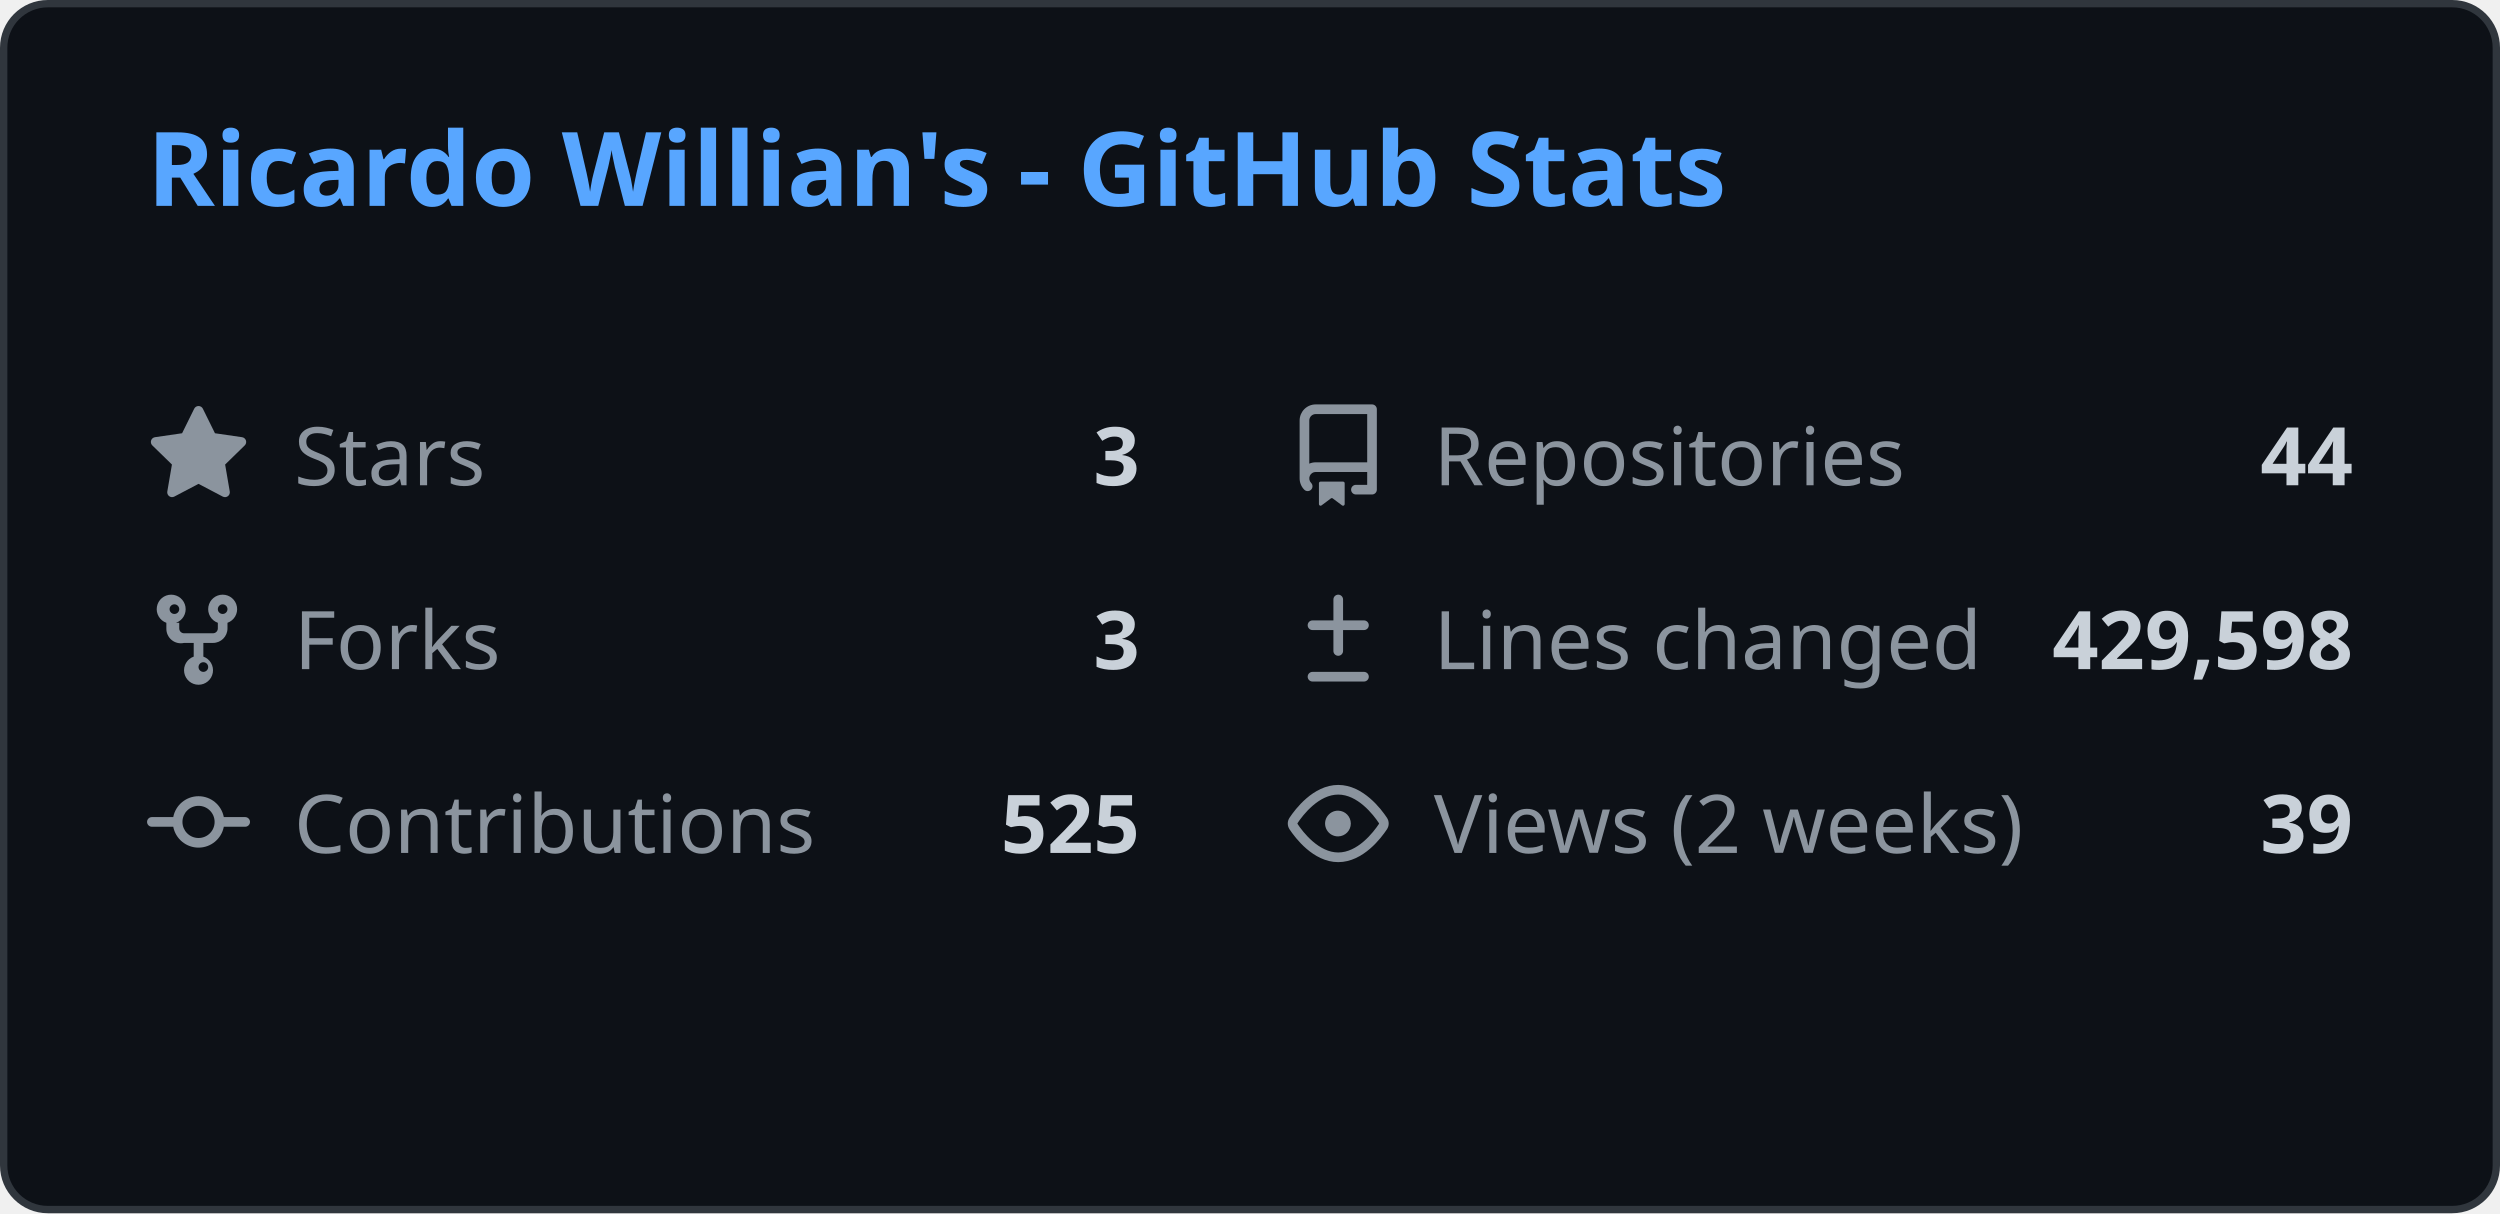
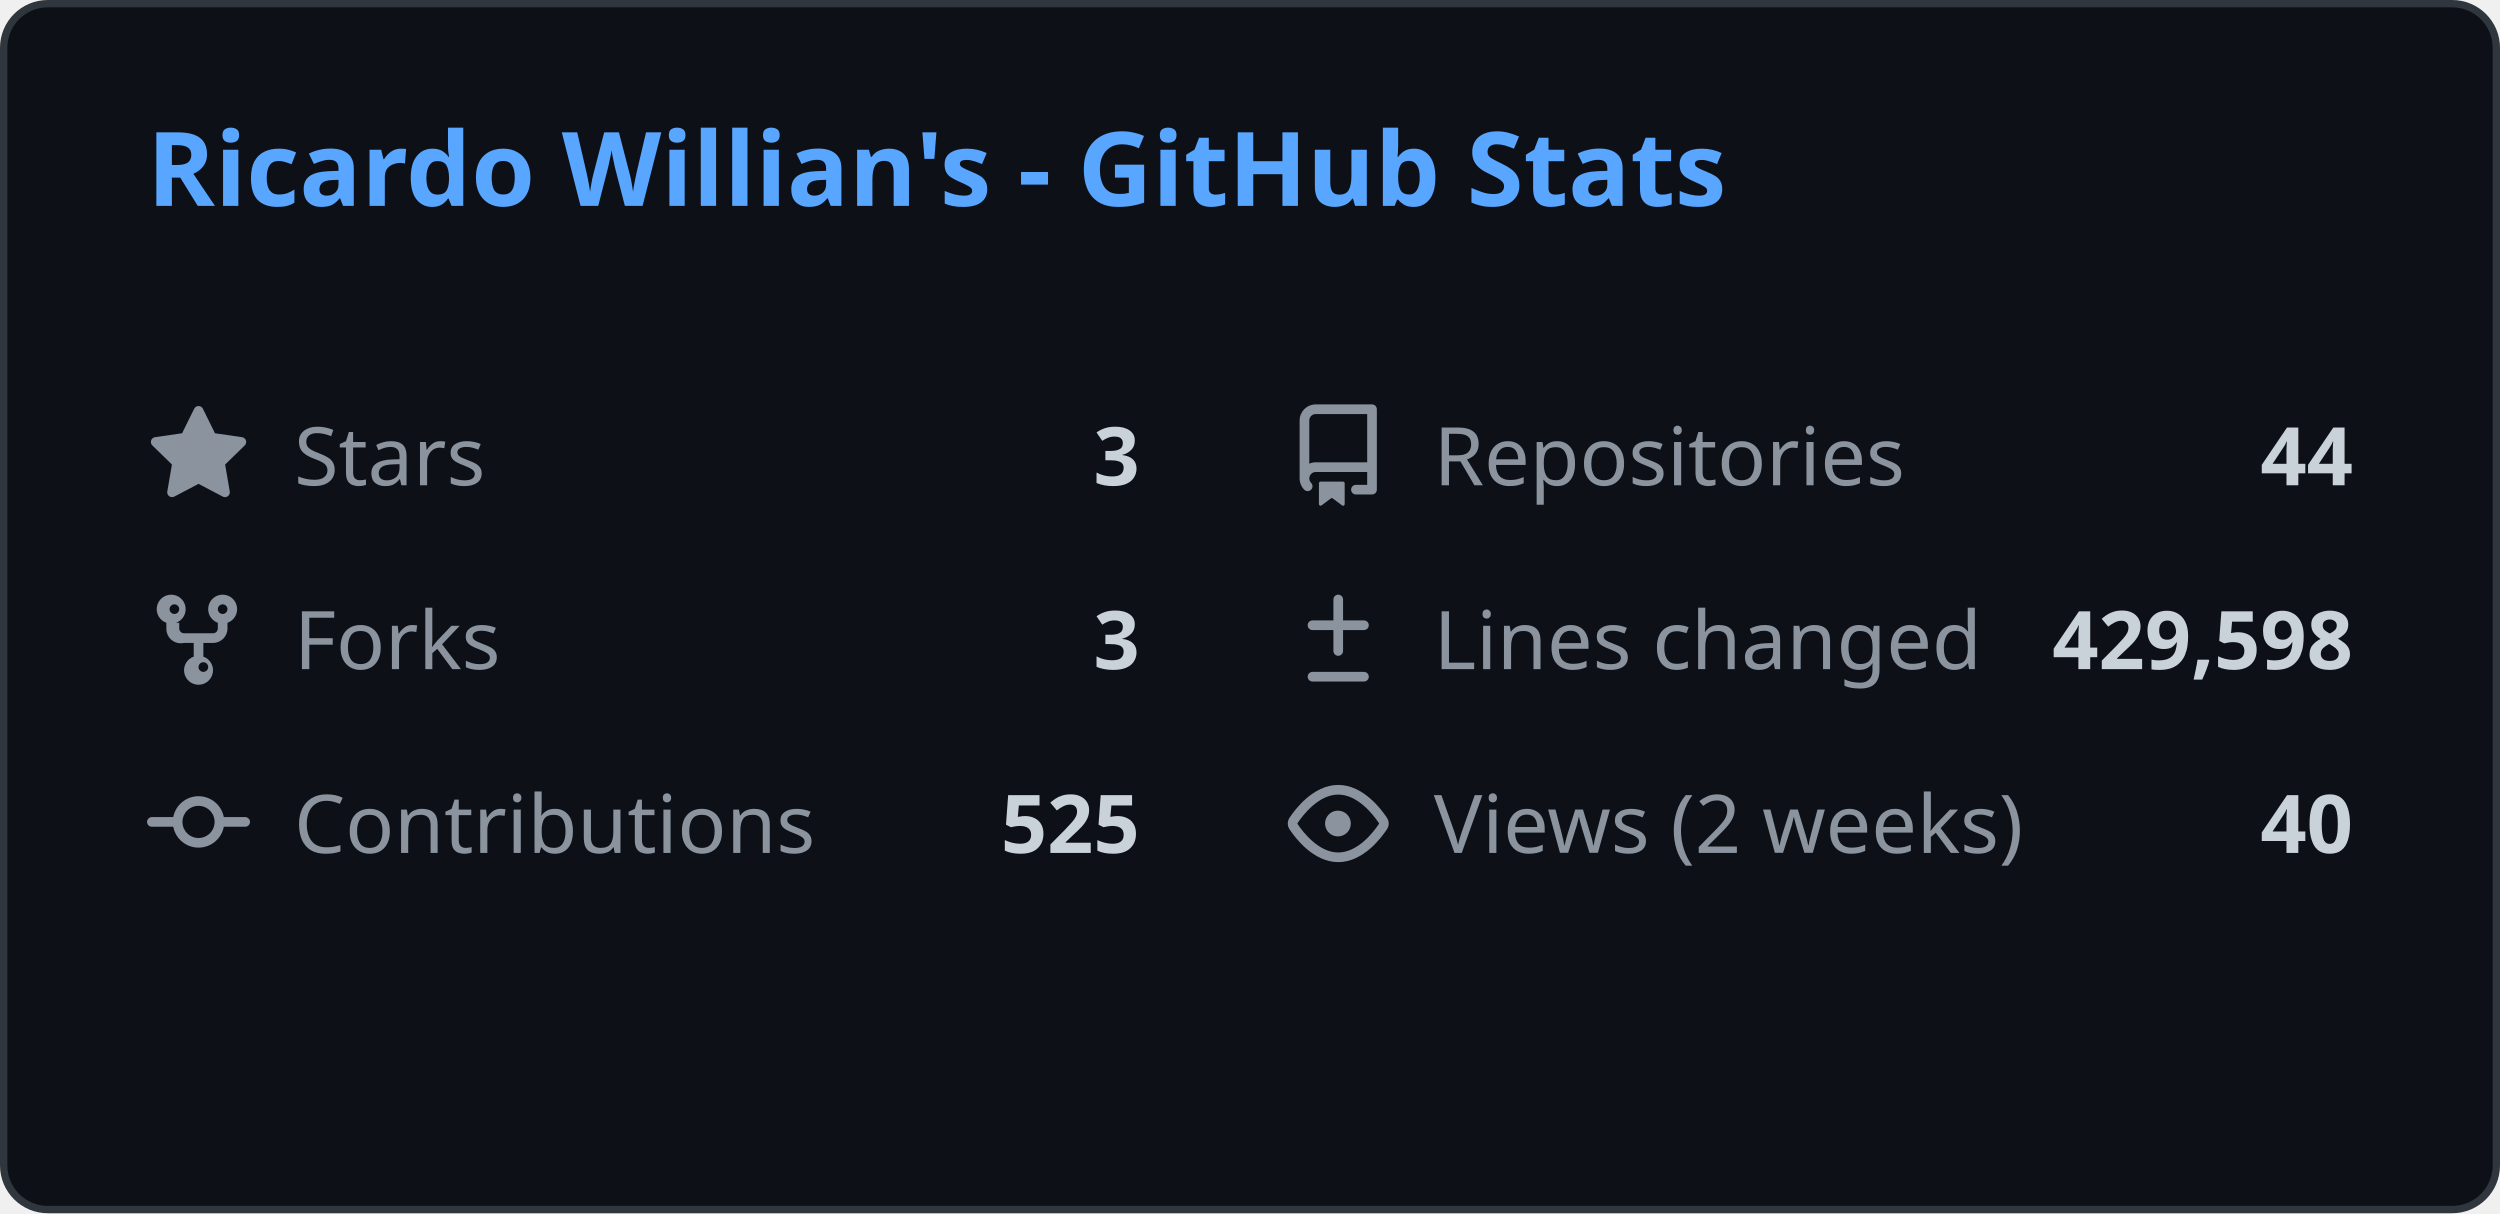
<svg xmlns="http://www.w3.org/2000/svg" width="340" height="165" viewBox="0 0 340 165" fill="none">
  <style>
    .header { font: 600 14px 'Segoe UI', Ubuntu, Sans-Serif; fill: #58a6ff; }
    .stat-label { font: 400 11px 'Segoe UI', Ubuntu, Sans-Serif; fill: #8b949e; }
    .stat-value { font: 600 11px 'Segoe UI', Ubuntu, Sans-Serif; fill: #c9d1d9; }
    .icon { fill: #8b949e; }
    
    @media (prefers-color-scheme: light) {
      .header { fill: #0969da; }
      .stat-label { fill: #57606a; }
      .stat-value { fill: #1f2328; }
      .icon { fill: #57606a; }
      rect.bg { fill: #ffffff !important; stroke: #d0d7de !important; }
    }
  </style>
  <rect class="bg" x="0.5" y="0.5" rx="6" width="339" height="164" fill="#0d1117" stroke="#30363d" />
  <g transform="translate(20, 28)">
    <text class="header">Ricardo Willian's - GitHub Stats</text>
  </g>
  <g transform="translate(20, 55)">
    <svg class="icon" viewBox="0 0 16 16" width="14" height="14">
      <path d="M8 .25a.75.75 0 01.673.418l1.882 3.815 4.21.612a.75.75 0 01.416 1.279l-3.046 2.97.719 4.192a.75.75 0 01-1.088.791L8 12.347l-3.766 1.98a.75.75 0 01-1.088-.79l.72-4.194L.818 6.374a.75.75 0 01.416-1.28l4.21-.611L7.327.668A.75.75 0 018 .25z" />
    </svg>
    <text class="stat-label" x="20" y="11">Stars</text>
    <text class="stat-value" x="135" y="11" text-anchor="end">3</text>
  </g>
  <g transform="translate(175, 55)">
    <svg class="icon" viewBox="0 0 16 16" width="14" height="14">
      <path d="M2 2.5A2.5 2.5 0 014.5 0h8.75a.75.75 0 01.75.75v12.5a.75.75 0 01-.75.75h-2.5a.75.75 0 110-1.5h1.75v-2h-8a1 1 0 00-.714 1.7.75.75 0 01-1.072 1.05A2.495 2.495 0 012 11.5v-9zm10.5-1H4.5a1 1 0 00-1 1v6.708A2.486 2.486 0 014.5 9h8V1.5zM5 12.25v3.25a.25.25 0 00.4.2l1.45-1.087a.25.25 0 01.3 0L8.6 15.7a.25.25 0 00.4-.2v-3.25a.25.25 0 00-.25-.25h-3.5a.25.25 0 00-.25.25z" />
    </svg>
    <text class="stat-label" x="20" y="11">Repositories</text>
    <text class="stat-value" x="145" y="11" text-anchor="end">44</text>
  </g>
  <g transform="translate(20, 80)">
    <svg class="icon" viewBox="0 0 16 16" width="14" height="14">
      <path d="M5 5.372v.878c0 .414.336.75.75.75h4.5a.75.75 0 00.75-.75v-.878a2.25 2.25 0 111.5 0v.878a2.25 2.25 0 01-2.25 2.25h-1.5v2.128a2.251 2.251 0 11-1.5 0V8.5h-1.5A2.25 2.25 0 013 6.25v-.878a2.25 2.25 0 111.5 0zM5 3.25a.75.75 0 10-1.5 0 .75.75 0 001.5 0zm6.75.75a.75.75 0 10-.75-.75.75.75 0 00.75.75zM8 12.25a.75.75 0 101.5 0 .75.75 0 00-1.5 0z" />
    </svg>
    <text class="stat-label" x="20" y="11">Forks</text>
    <text class="stat-value" x="135" y="11" text-anchor="end">3</text>
  </g>
  <g transform="translate(175, 80)">
    <svg class="icon" viewBox="0 0 16 16" width="14" height="14">
      <path d="M8.75 1.75a.75.75 0 00-1.5 0V5H4a.75.75 0 000 1.5h3.25v3.25a.75.75 0 001.5 0V6.5H12a.75.75 0 000-1.5H8.75V1.75zM4 13a.75.75 0 000 1.5h8a.75.75 0 000-1.5H4z" />
    </svg>
    <text class="stat-label" x="20" y="11">Lines changed</text>
    <text class="stat-value" x="145" y="11" text-anchor="end">429,598</text>
  </g>
  <g transform="translate(20, 105)">
    <svg class="icon" viewBox="0 0 16 16" width="14" height="14">
      <path d="M11.93 8.5a4.002 4.002 0 01-7.86 0H.75a.75.75 0 010-1.5h3.32a4.002 4.002 0 017.86 0h3.32a.75.75 0 010 1.5h-3.32zm-1.43-.75a2.5 2.5 0 10-5 0 2.5 2.5 0 005 0z" />
    </svg>
    <text class="stat-label" x="20" y="11">Contributions</text>
    <text class="stat-value" x="135" y="11" text-anchor="end">525</text>
  </g>
  <g transform="translate(175, 105)">
    <svg class="icon" viewBox="0 0 16 16" width="14" height="14">
      <path d="M8 2c1.981 0 3.671.992 4.933 2.078 1.27 1.091 2.187 2.345 2.637 3.023a1.62 1.62 0 010 1.798c-.45.678-1.367 1.932-2.637 3.023C11.67 13.008 9.981 14 8 14c-1.981 0-3.671-.992-4.933-2.078C1.797 10.83.88 9.576.43 8.898a1.62 1.62 0 010-1.798c.45-.677 1.367-1.931 2.637-3.022C4.33 2.992 6.019 2 8 2zM1.679 7.932a.12.12 0 000 .136c.411.622 1.241 1.75 2.366 2.717C5.176 11.758 6.527 12.5 8 12.5c1.473 0 2.825-.742 3.955-1.715 1.124-.967 1.954-2.096 2.366-2.717a.12.12 0 000-.136c-.412-.621-1.242-1.75-2.366-2.717C10.824 4.242 9.473 3.5 8 3.5c-1.473 0-2.824.742-3.955 1.715-1.124.967-1.954 2.096-2.366 2.717zM8 10a2 2 0 11-.001-3.999A2 2 0 018 10z" />
    </svg>
    <text class="stat-label" x="20" y="11">Views (2 weeks)</text>
-     <text class="stat-value" x="145" y="11" text-anchor="end">39</text>
+     <text class="stat-value" x="145" y="11" text-anchor="end">40</text>
  </g>
</svg>
